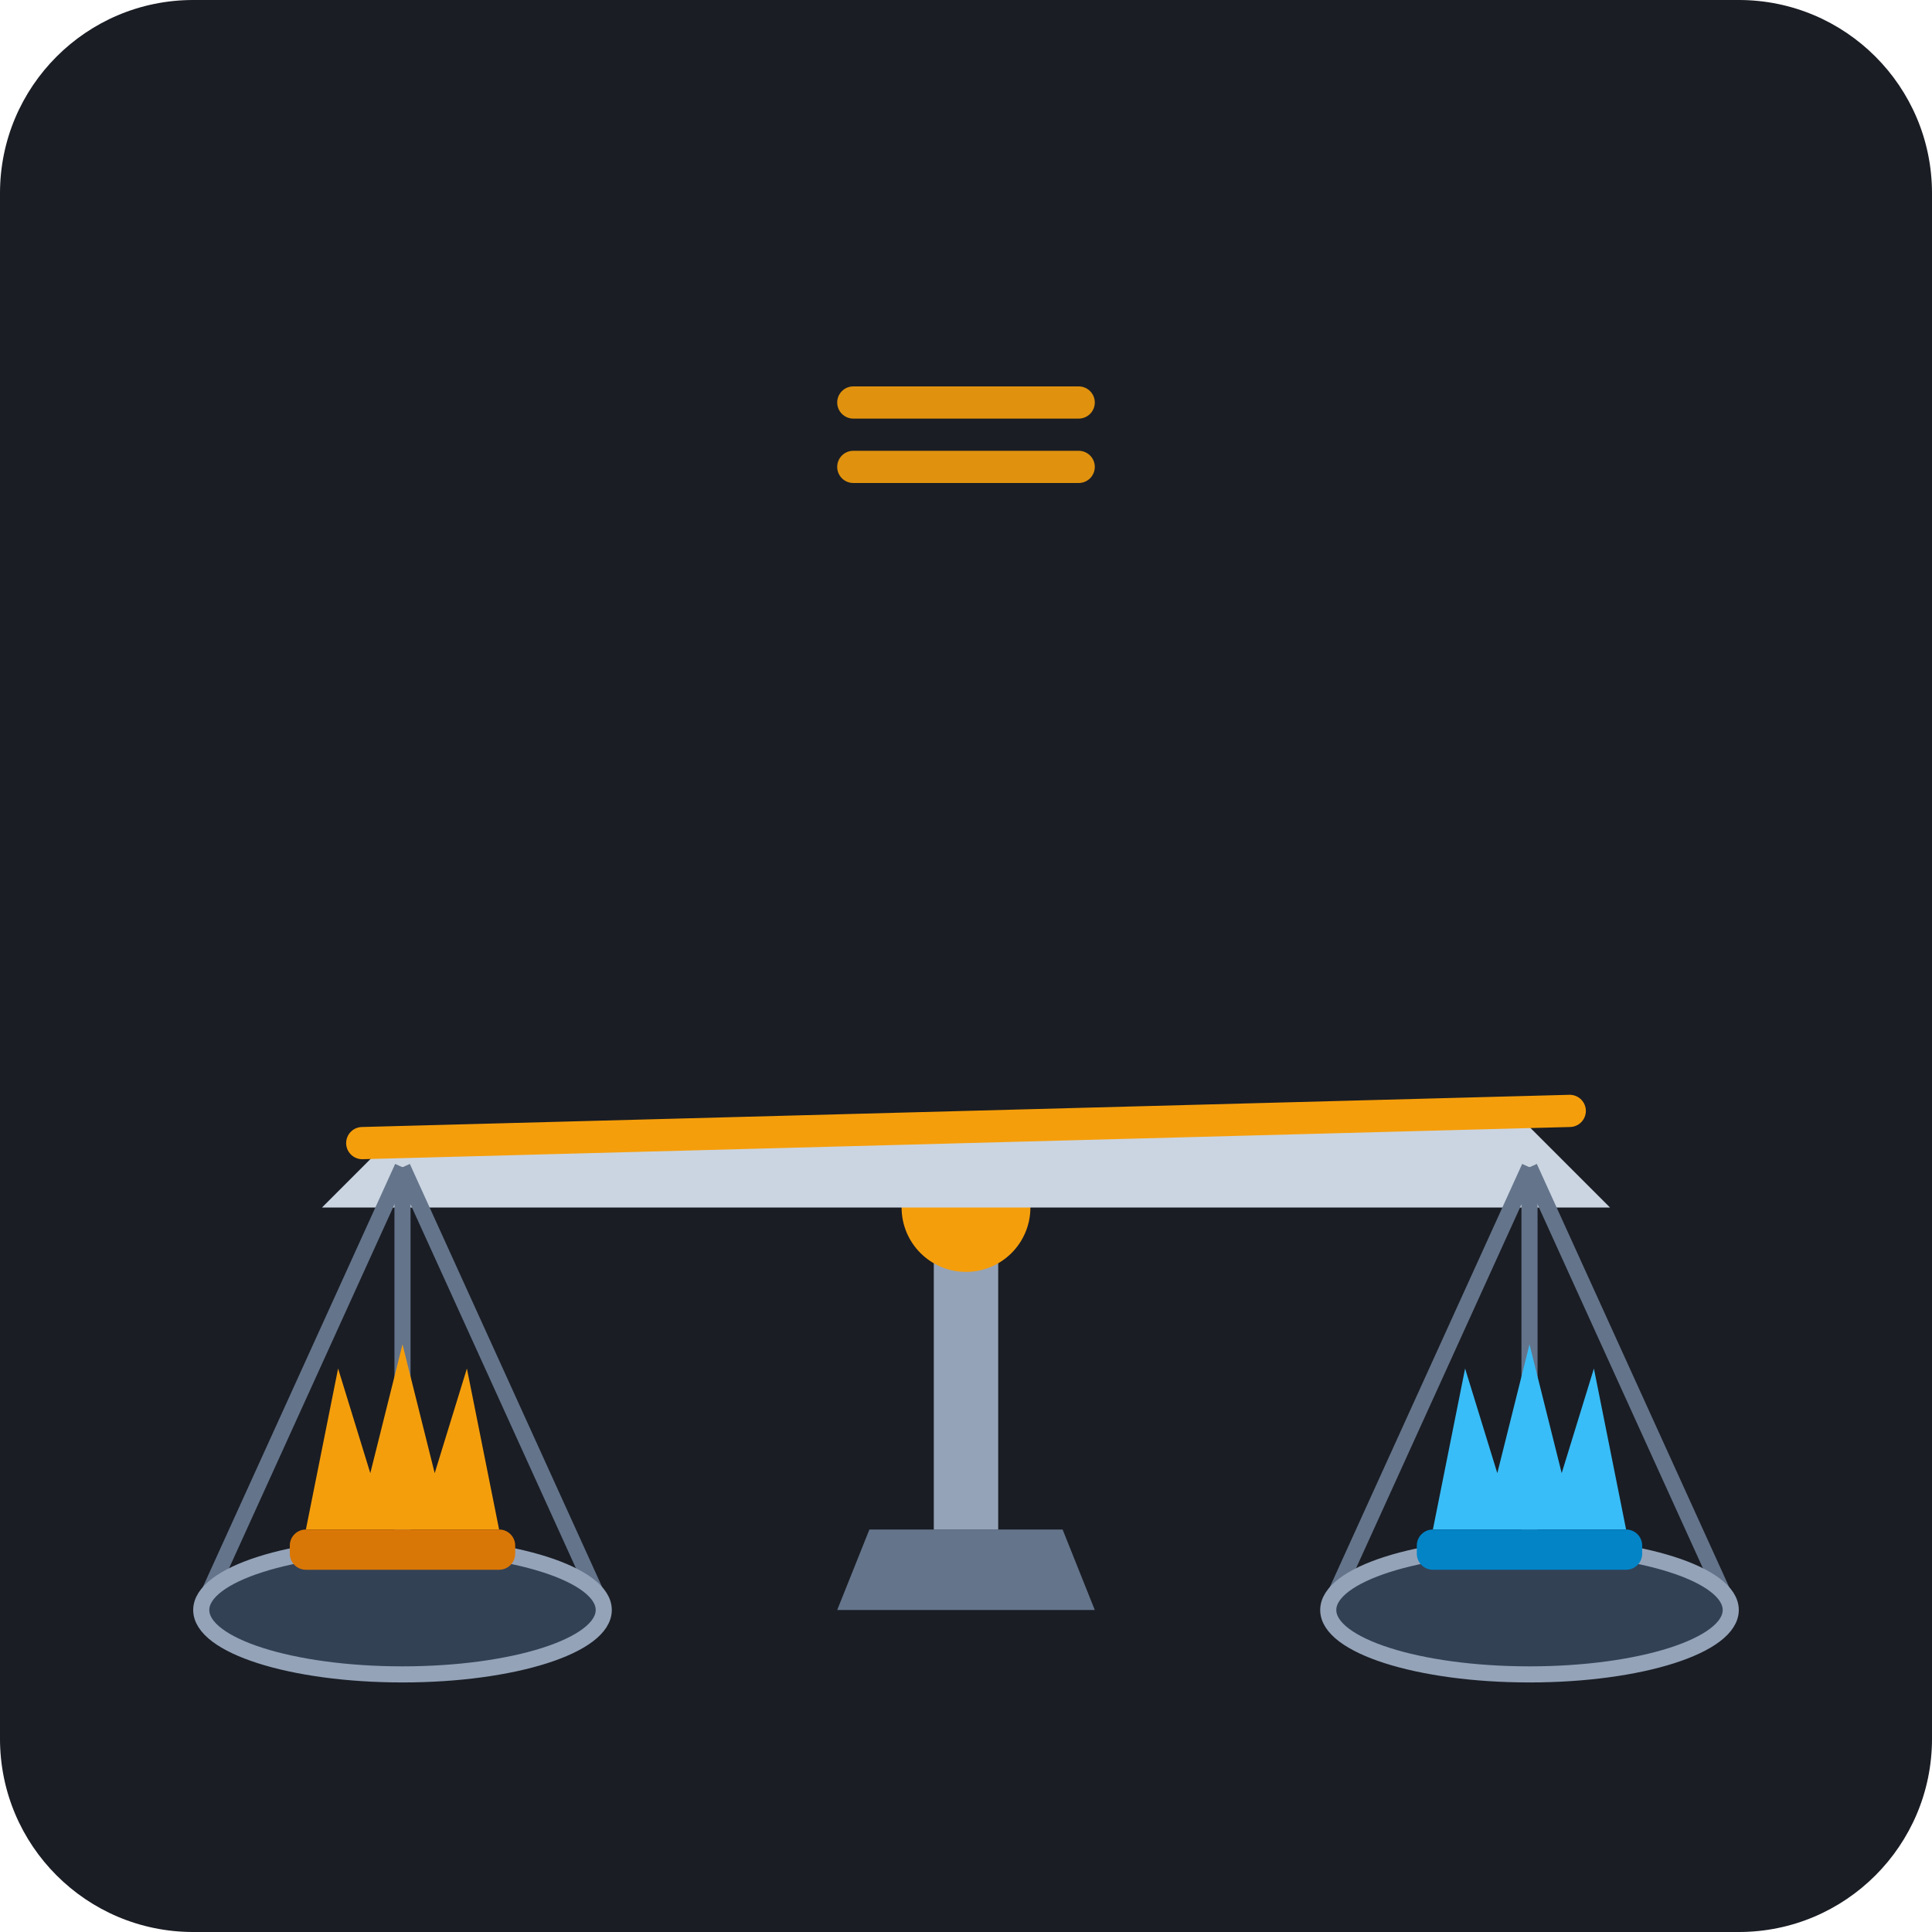
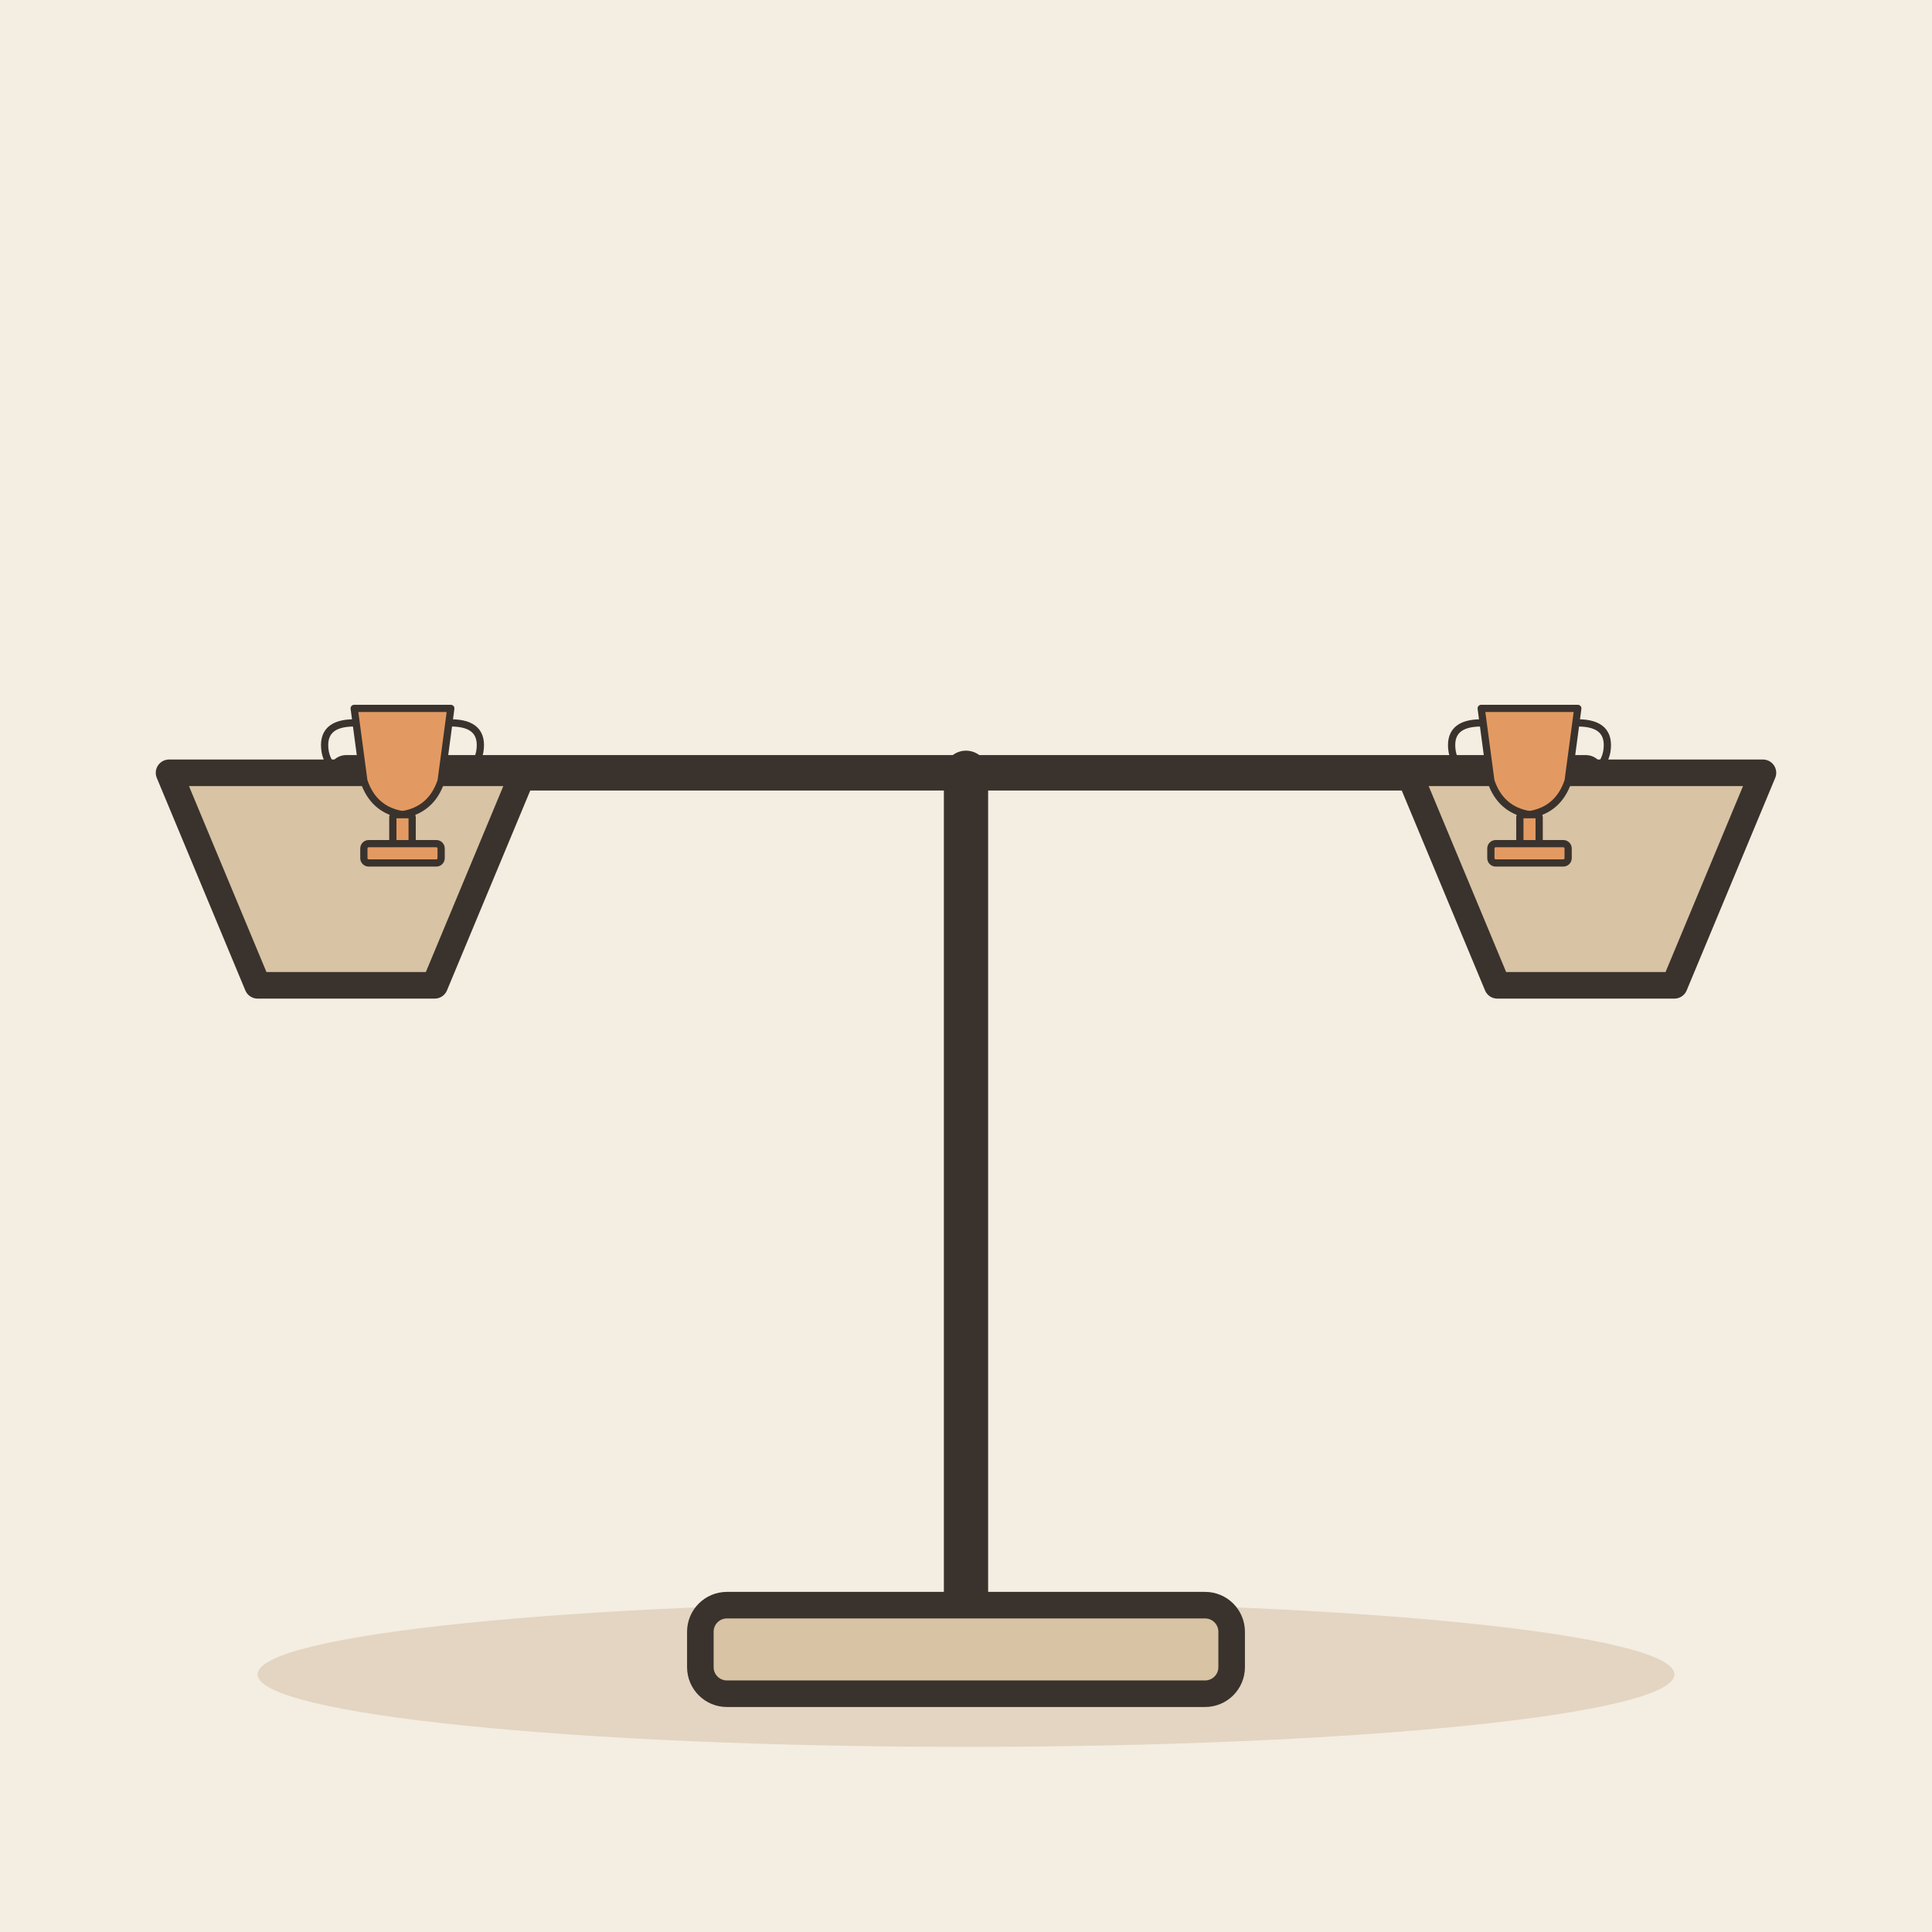
- <svg xmlns="http://www.w3.org/2000/svg" width="240" height="240" viewBox="0 0 240 240">
-   <rect width="240" height="240" rx="24" fill="#1A1D24" />
-   <g transform="translate(120, 115)">
-     <path d="M-12 75 L12 75 L16 85 L-16 85 Z" fill="#64748B" />
-     <rect x="-4" y="35" width="8" height="40" fill="#94A3B8" />
-     <circle cx="0" cy="35" r="8" fill="#F59E0B" />
-     <path d="M-80 35 L80 35 L70 25 L-70 25 Z" fill="#CBD5E1" />
-     <line x1="-70" y1="30" x2="-70" y2="85" stroke="#64748B" stroke-width="2" />
-     <line x1="-70" y1="30" x2="-95" y2="85" stroke="#64748B" stroke-width="2" />
-     <line x1="-70" y1="30" x2="-45" y2="85" stroke="#64748B" stroke-width="2" />
-     <ellipse cx="-70" cy="85" rx="25" ry="8" fill="#334155" stroke="#94A3B8" stroke-width="2" />
-     <path d="M-82 75 L-78 55 L-74 68 L-70 52 L-66 68 L-62 55 L-58 75 Z" fill="#F59E0B" />
-     <rect x="-84" y="75" width="28" height="5" rx="2" fill="#D97706" />
-     <line x1="70" y1="30" x2="70" y2="85" stroke="#64748B" stroke-width="2" />
-     <line x1="70" y1="30" x2="45" y2="85" stroke="#64748B" stroke-width="2" />
-     <line x1="70" y1="30" x2="95" y2="85" stroke="#64748B" stroke-width="2" />
-     <ellipse cx="70" cy="85" rx="25" ry="8" fill="#334155" stroke="#94A3B8" stroke-width="2" />
-     <path d="M58 75 L62 55 L66 68 L70 52 L74 68 L78 55 L82 75 Z" fill="#38BDF8" />
-     <rect x="56" y="75" width="28" height="5" rx="2" fill="#0284C7" />
-     <path d="M-75 27 L75 23" stroke="#F59E0B" stroke-width="4" stroke-linecap="round" />
+ <svg xmlns="http://www.w3.org/2000/svg" viewBox="0 0 240 240" data-style="editorial">
+   <rect width="240" height="240" fill="#F4EDE2" />
+   <ellipse cx="120" cy="208" rx="88" ry="9" fill="#E3D5C1" />
+   <g transform="translate(120 206) scale(1.1 1.1)">
+     <path d="M0 0L0 -100" stroke="#3A332D" stroke-width="5" stroke-linecap="round" fill="none" />
+     <rect x="-30" y="-6" width="60" height="10" rx="3" fill="#D8C3A5" stroke="#3A332D" stroke-width="3" stroke-linecap="round" stroke-linejoin="round" />
+     <path d="M-70 -100L70 -100" stroke="#3A332D" stroke-width="4" stroke-linecap="round" fill="none" />
+     <path d="M-90 -100L-50 -100L-60 -76L-80 -76Z" fill="#D8C3A5" stroke="#3A332D" stroke-width="3" stroke-linecap="round" stroke-linejoin="round" />
+     <path d="M50 -100L90 -100L80 -76L60 -76Z" fill="#D8C3A5" stroke="#3A332D" stroke-width="3" stroke-linecap="round" stroke-linejoin="round" />
  </g>
-   <g transform="translate(120, 52)">
-     <rect x="-16" y="-4" width="32" height="4" rx="2" fill="#F59E0B" opacity="0.9" />
-     <rect x="-16" y="4" width="32" height="4" rx="2" fill="#F59E0B" opacity="0.9" />
+   <g transform="translate(50 100) scale(0.3 0.3)">
+     <path d="M-20 -40L20 -40L16 -10Q12 2 0 4Q-12 2 -16 -10Z" fill="#E39A62" stroke="#3A332D" stroke-width="3" stroke-linecap="round" stroke-linejoin="round" />
+     <path d="M-20 -34Q-34 -34 -32 -22Q-30 -12 -18 -14M20 -34Q34 -34 32 -22Q30 -12 18 -14" fill="none" stroke="#3A332D" stroke-width="3" stroke-linecap="round" stroke-linejoin="round" />
+     <rect x="-4" y="4" width="8" height="12" rx="1" fill="#E39A62" stroke="#3A332D" stroke-width="3" stroke-linecap="round" stroke-linejoin="round" />
+     <rect x="-16" y="16" width="32" height="8" rx="2" fill="#E39A62" stroke="#3A332D" stroke-width="3" stroke-linecap="round" stroke-linejoin="round" />
+   </g>
+   <g transform="translate(190 100) scale(0.3 0.3)">
+     <path d="M-20 -40L20 -40L16 -10Q12 2 0 4Q-12 2 -16 -10Z" fill="#E39A62" stroke="#3A332D" stroke-width="3" stroke-linecap="round" stroke-linejoin="round" />
+     <path d="M-20 -34Q-34 -34 -32 -22Q-30 -12 -18 -14M20 -34Q34 -34 32 -22Q30 -12 18 -14" fill="none" stroke="#3A332D" stroke-width="3" stroke-linecap="round" stroke-linejoin="round" />
+     <rect x="-4" y="4" width="8" height="12" rx="1" fill="#E39A62" stroke="#3A332D" stroke-width="3" stroke-linecap="round" stroke-linejoin="round" />
+     <rect x="-16" y="16" width="32" height="8" rx="2" fill="#E39A62" stroke="#3A332D" stroke-width="3" stroke-linecap="round" stroke-linejoin="round" />
  </g>
</svg>
